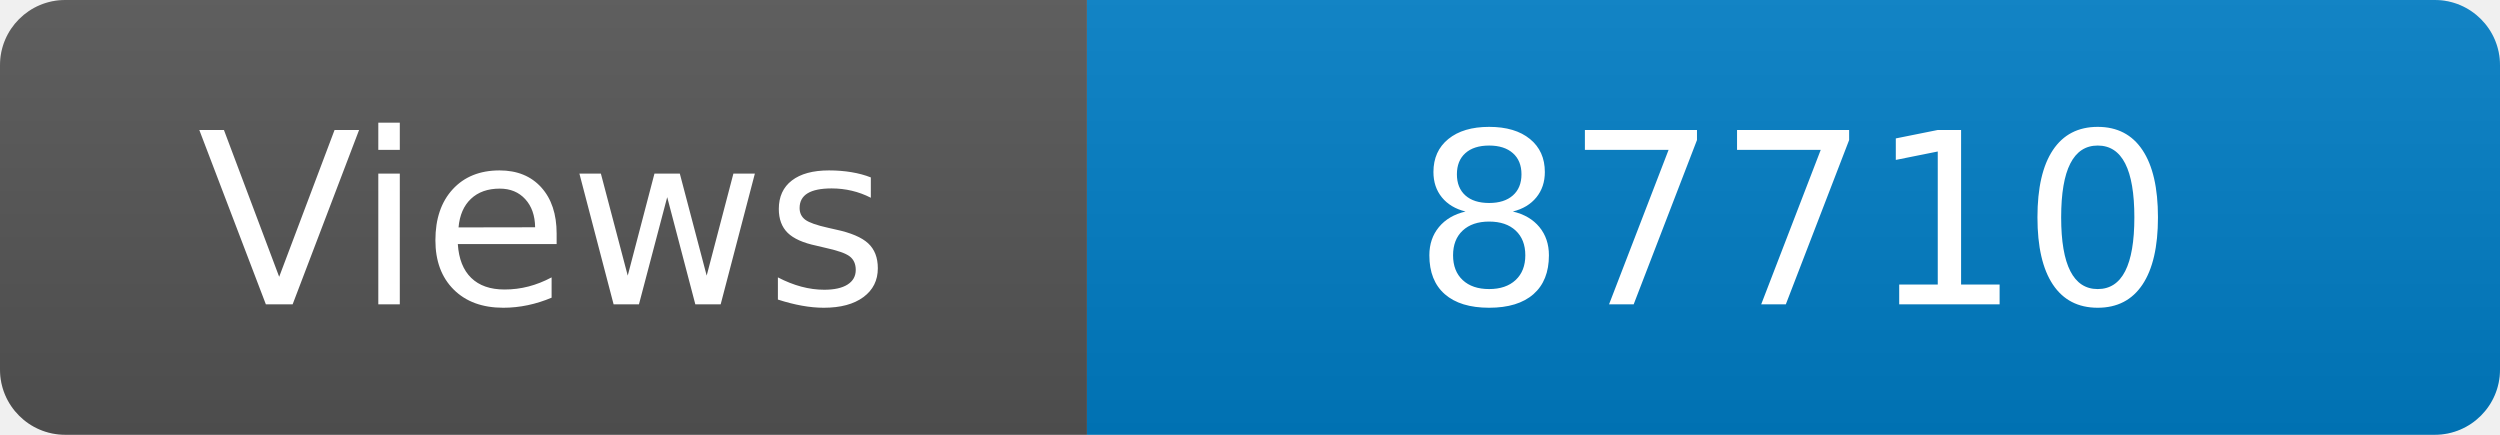
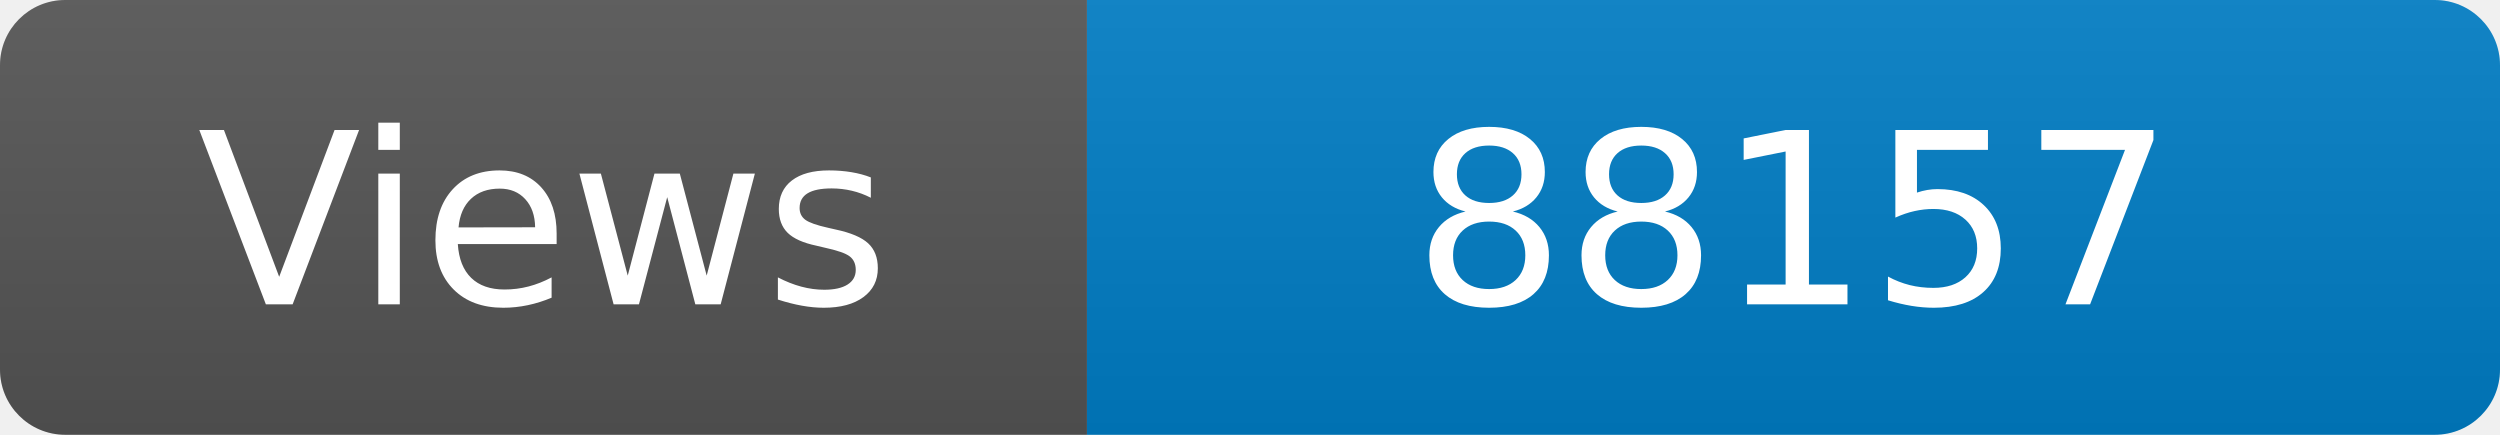
<svg xmlns="http://www.w3.org/2000/svg" width="115" height="20" role="img" aria-label="Maintained?: yes">
  <linearGradient id="s" x2="0" y2="100%">
    <stop offset="0" stop-color="#bbb" stop-opacity=".1" />
    <stop offset="1" stop-opacity=".1" />
  </linearGradient>
  <clipPath id="r">
    <rect width="115" height="20" rx="3" fill="#fff" />
  </clipPath>
  <g clip-path="url(#r)">
    <rect width="50" height="20" fill="#555" />
    <rect x="50" width="160" height="20" fill="#007ec6" />
    <rect width="115" height="20" fill="url(#s)" />
  </g>
  <g fill="#fff" text-anchor="middle" font-family="Verdana,Geneva,DejaVu Sans,sans-serif" font-size="110">
    <text x="250" y="140" transform="scale(.1)" fill="#fff">Views</text>
-     <text x="825" y="140" transform="scale(.1)" fill="#fff">87710</text>
+     <text x="825" y="140" transform="scale(.1)" fill="#fff">88157</text>
  </g>
</svg>
